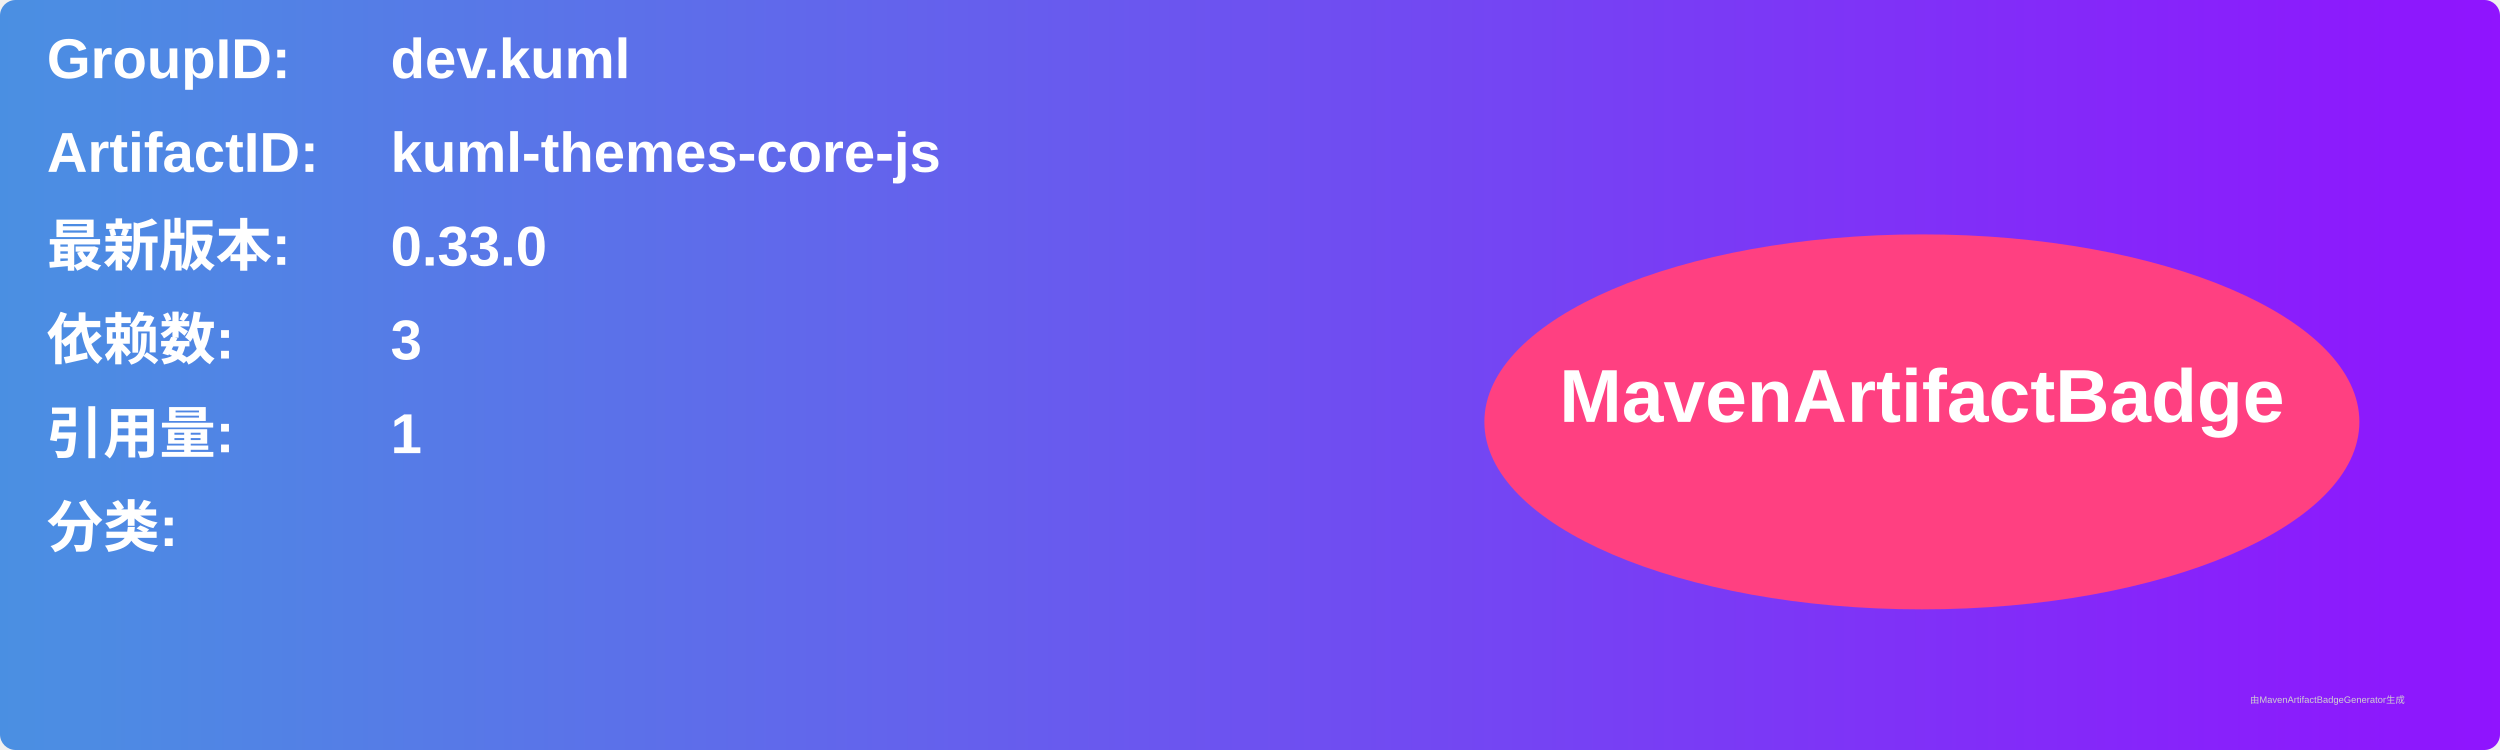
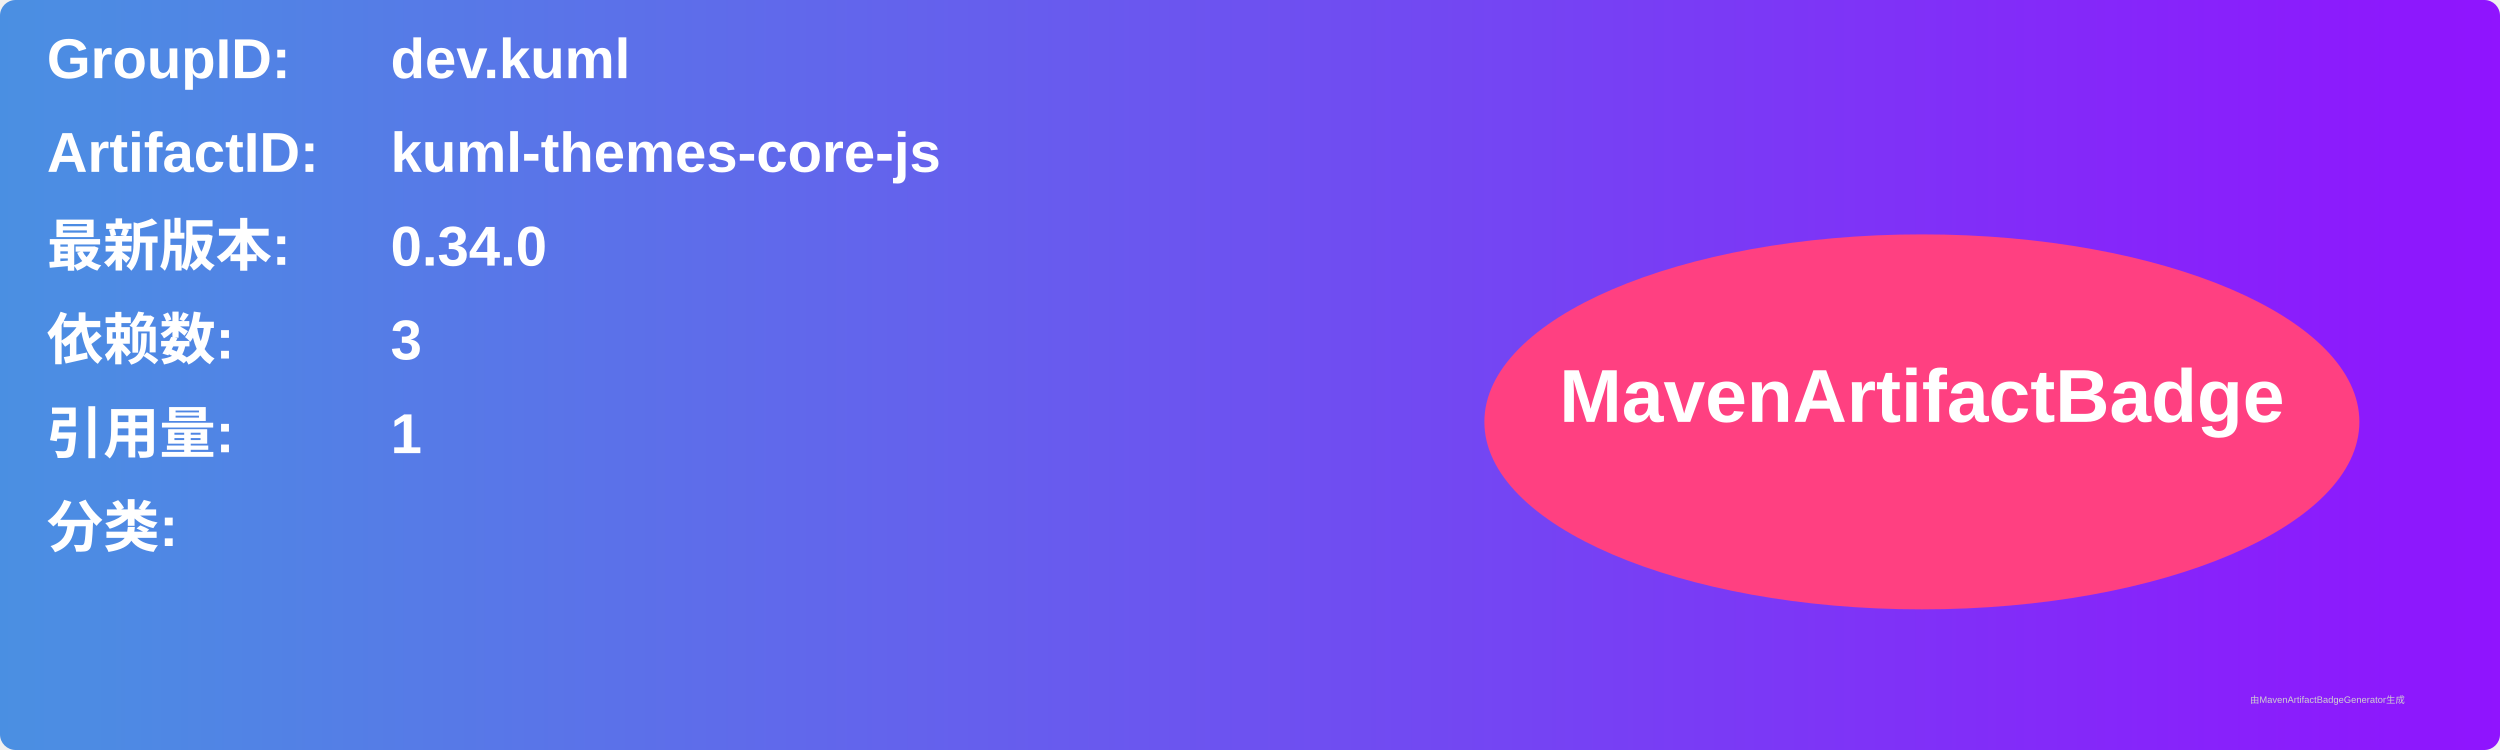
<svg xmlns="http://www.w3.org/2000/svg" width="800" height="240" viewBox="0 0 800 240">
  <linearGradient id="grad" x1="0%" y1="0%" x2="100%" y2="0%">
    <stop offset="0%" stop-color="#4a90e2" />
    <stop offset="100%" stop-color="#9013fe" />
  </linearGradient>
  <rect width="100%" height="100%" rx="5" ry="5" fill="url(#grad)" />
  <g transform="translate(15, 15)">
    <text x="0" y="10" font-family="Arial" font-size="18" fill="white" font-weight="bold" width="260">GroupID:</text>
    <text x="110" y="10" font-family="Arial" font-size="18" fill="white" font-weight="bold" width="460">dev.kuml</text>
    <text x="0" y="40" font-family="Arial" font-size="18" fill="white" font-weight="bold" width="260">ArtifactID:</text>
    <text x="110" y="40" font-family="Arial" font-size="18" fill="white" font-weight="bold" width="460">kuml-themes-core-js</text>
    <text x="0" y="70" font-family="Arial" font-size="18" fill="white" font-weight="bold">最新版本:</text>
    <text x="110" y="70" font-family="Arial" font-size="18" fill="white" font-weight="bold">
-       <tspan font-weight="bold">0.33.0</tspan>
+       <tspan font-weight="bold">0.34.0</tspan>
    </text>
    <text x="0" y="100" font-family="Arial" font-size="18" fill="white" font-weight="bold">依赖数: </text>
    <text x="110" y="100" font-family="Arial" font-size="18" fill="white">
      <tspan font-weight="bold">3</tspan>
    </text>
    <text x="0" y="130" font-family="Arial" font-size="18" fill="white" font-weight="bold">引用量: </text>
    <text x="110" y="130" font-family="Arial" font-size="18" fill="white">
      <tspan font-weight="bold">1</tspan>
    </text>
    <text x="0" y="160" font-family="Arial" font-size="18" fill="white" font-weight="bold">分类:</text>
    <text x="10" y="190" font-family="Arial" font-size="10" fill="white">
      <tspan font-weight="bold" />
    </text>
    <ellipse cx="600" cy="120" rx="140" ry="60" fill="#ff4081" />
    <text x="600" y="120" text-anchor="middle" font-family="Arial" font-size="24" fill="white" font-weight="bold">MavenArtifactBadge</text>
  </g>
  <text x="720" y="225" font-family="Arial" font-size="3" fill="#d0d0d0">由MavenArtifactBadgeGenerator生成</text>
</svg>
